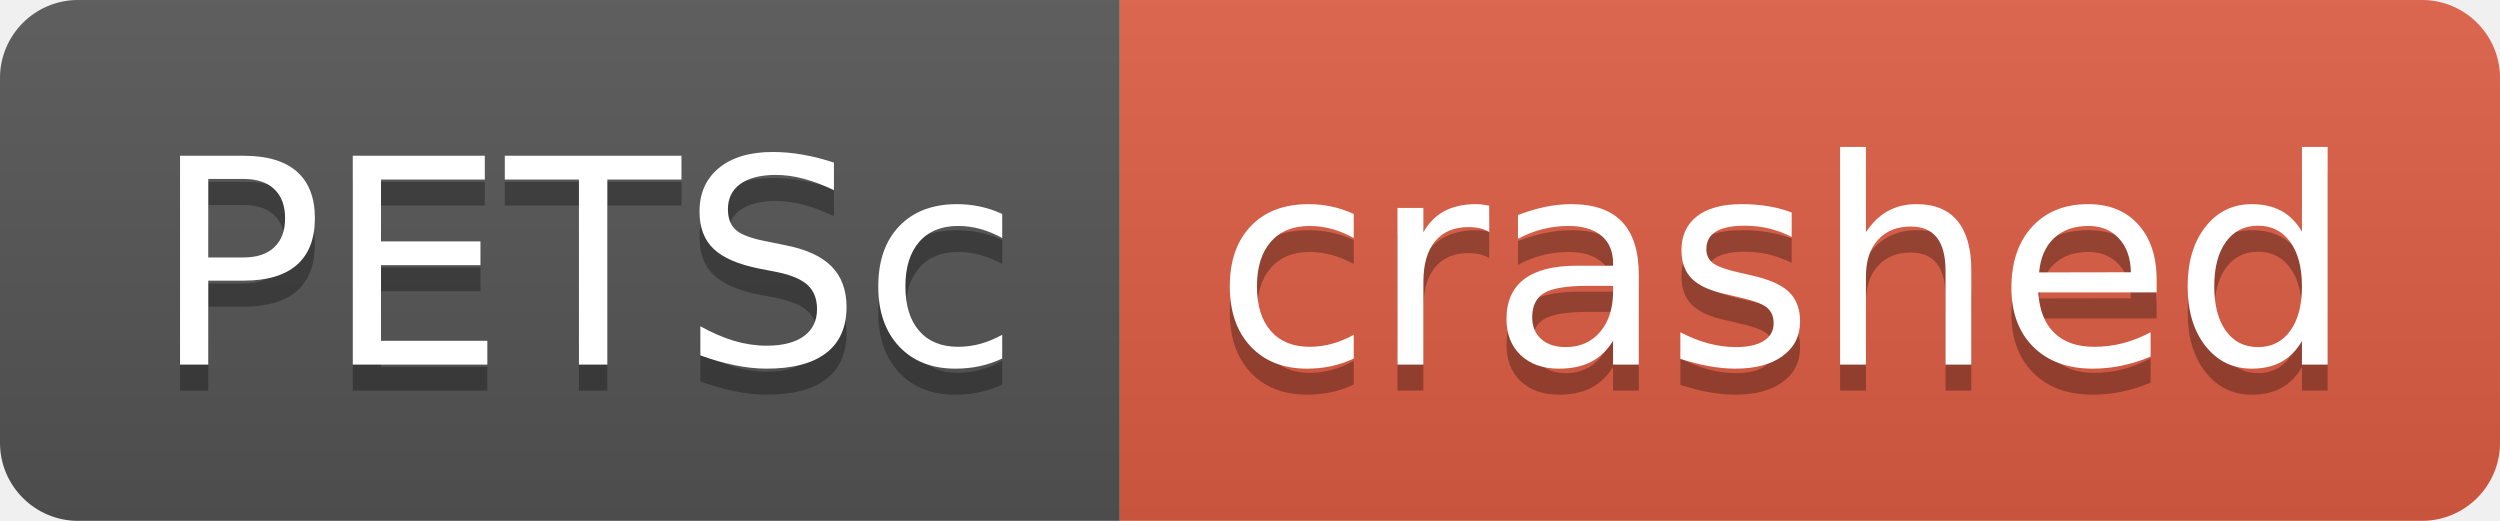
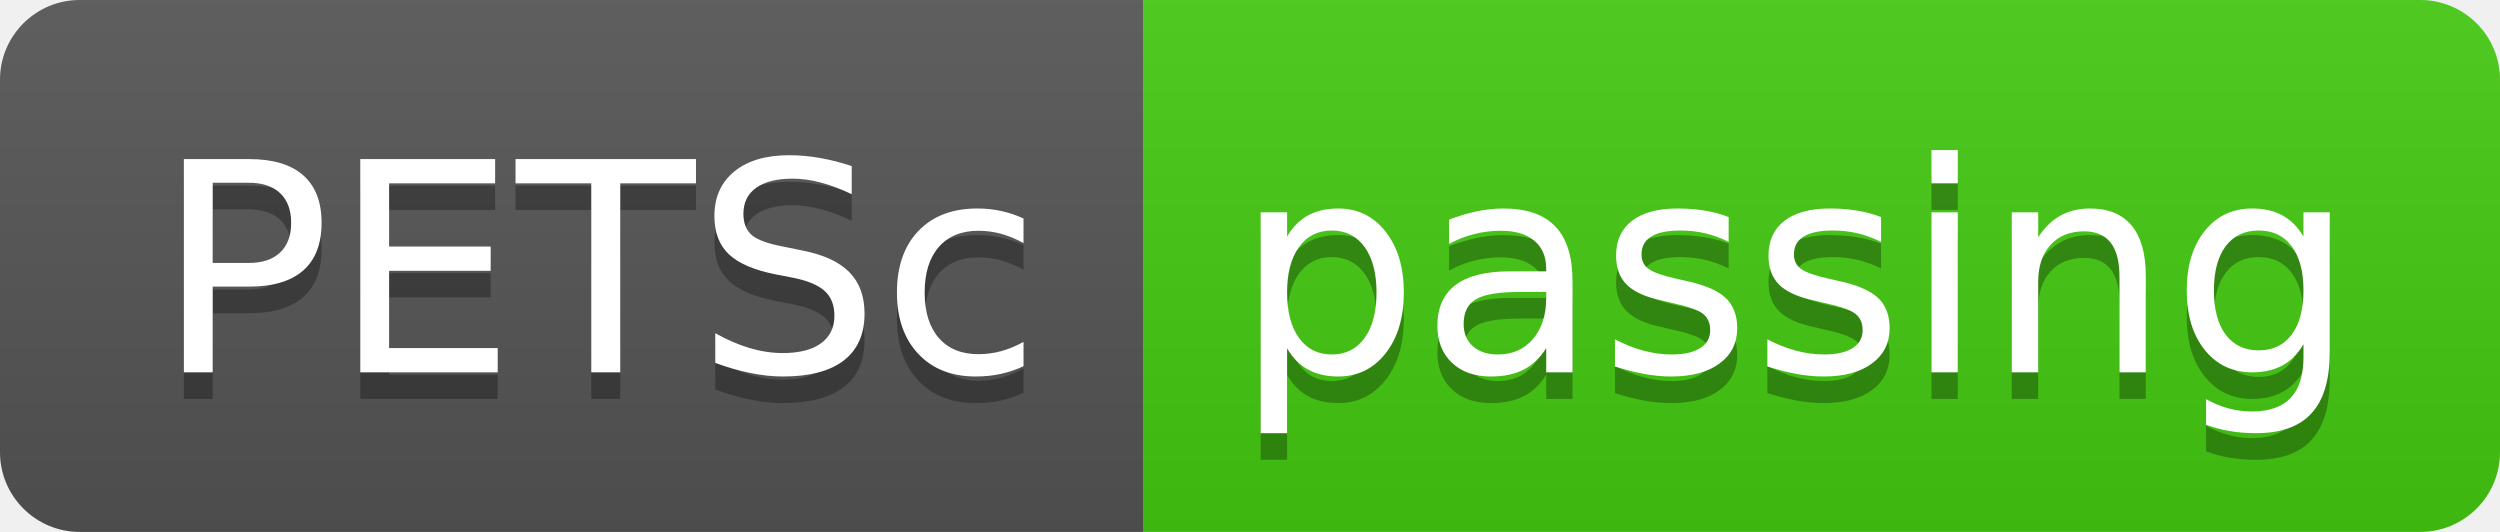
- <svg xmlns="http://www.w3.org/2000/svg" width="96" height="20" role="img" aria-label="PETSc: crashed">
+ <svg xmlns="http://www.w3.org/2000/svg" width="94" height="20" role="img" aria-label="PETSc: passing">
  <linearGradient id="s" x2="0" y2="100%">
    <stop offset="0" stop-color="#bbb" stop-opacity=".1" />
    <stop offset="1" stop-opacity=".1" />
  </linearGradient>
  <clipPath id="r">
-     <rect width="96" height="20" rx="3" fill="#fff" />
+     <rect width="94" height="20" rx="3" fill="#fff" />
  </clipPath>
  <g clip-path="url(#r)">
    <rect width="43" height="20" fill="#555" />
-     <rect x="43" width="53" height="20" fill="#e05d44" />
-     <rect width="96" height="20" fill="url(#s)" />
+     <rect x="43" width="51" height="20" fill="#4c1" />
+     <rect width="94" height="20" fill="url(#s)" />
  </g>
  <g fill="#fff" text-anchor="middle" font-family="Verdana,Geneva,DejaVu Sans,sans-serif" text-rendering="geometricPrecision" font-size="110">
    <text aria-hidden="true" x="225" y="150" fill="#010101" fill-opacity=".3" transform="scale(.1)" textLength="330">PETSc</text>
    <text x="225" y="140" transform="scale(.1)" fill="#fff" textLength="330">PETSc</text>
-     <text aria-hidden="true" x="685" y="150" fill="#010101" fill-opacity=".3" transform="scale(.1)" textLength="430">crashed</text>
-     <text x="685" y="140" transform="scale(.1)" fill="#fff" textLength="430">crashed</text>
+     <text aria-hidden="true" x="675" y="150" fill="#010101" fill-opacity=".3" transform="scale(.1)" textLength="410">passing</text>
+     <text x="675" y="140" transform="scale(.1)" fill="#fff" textLength="410">passing</text>
  </g>
</svg>
